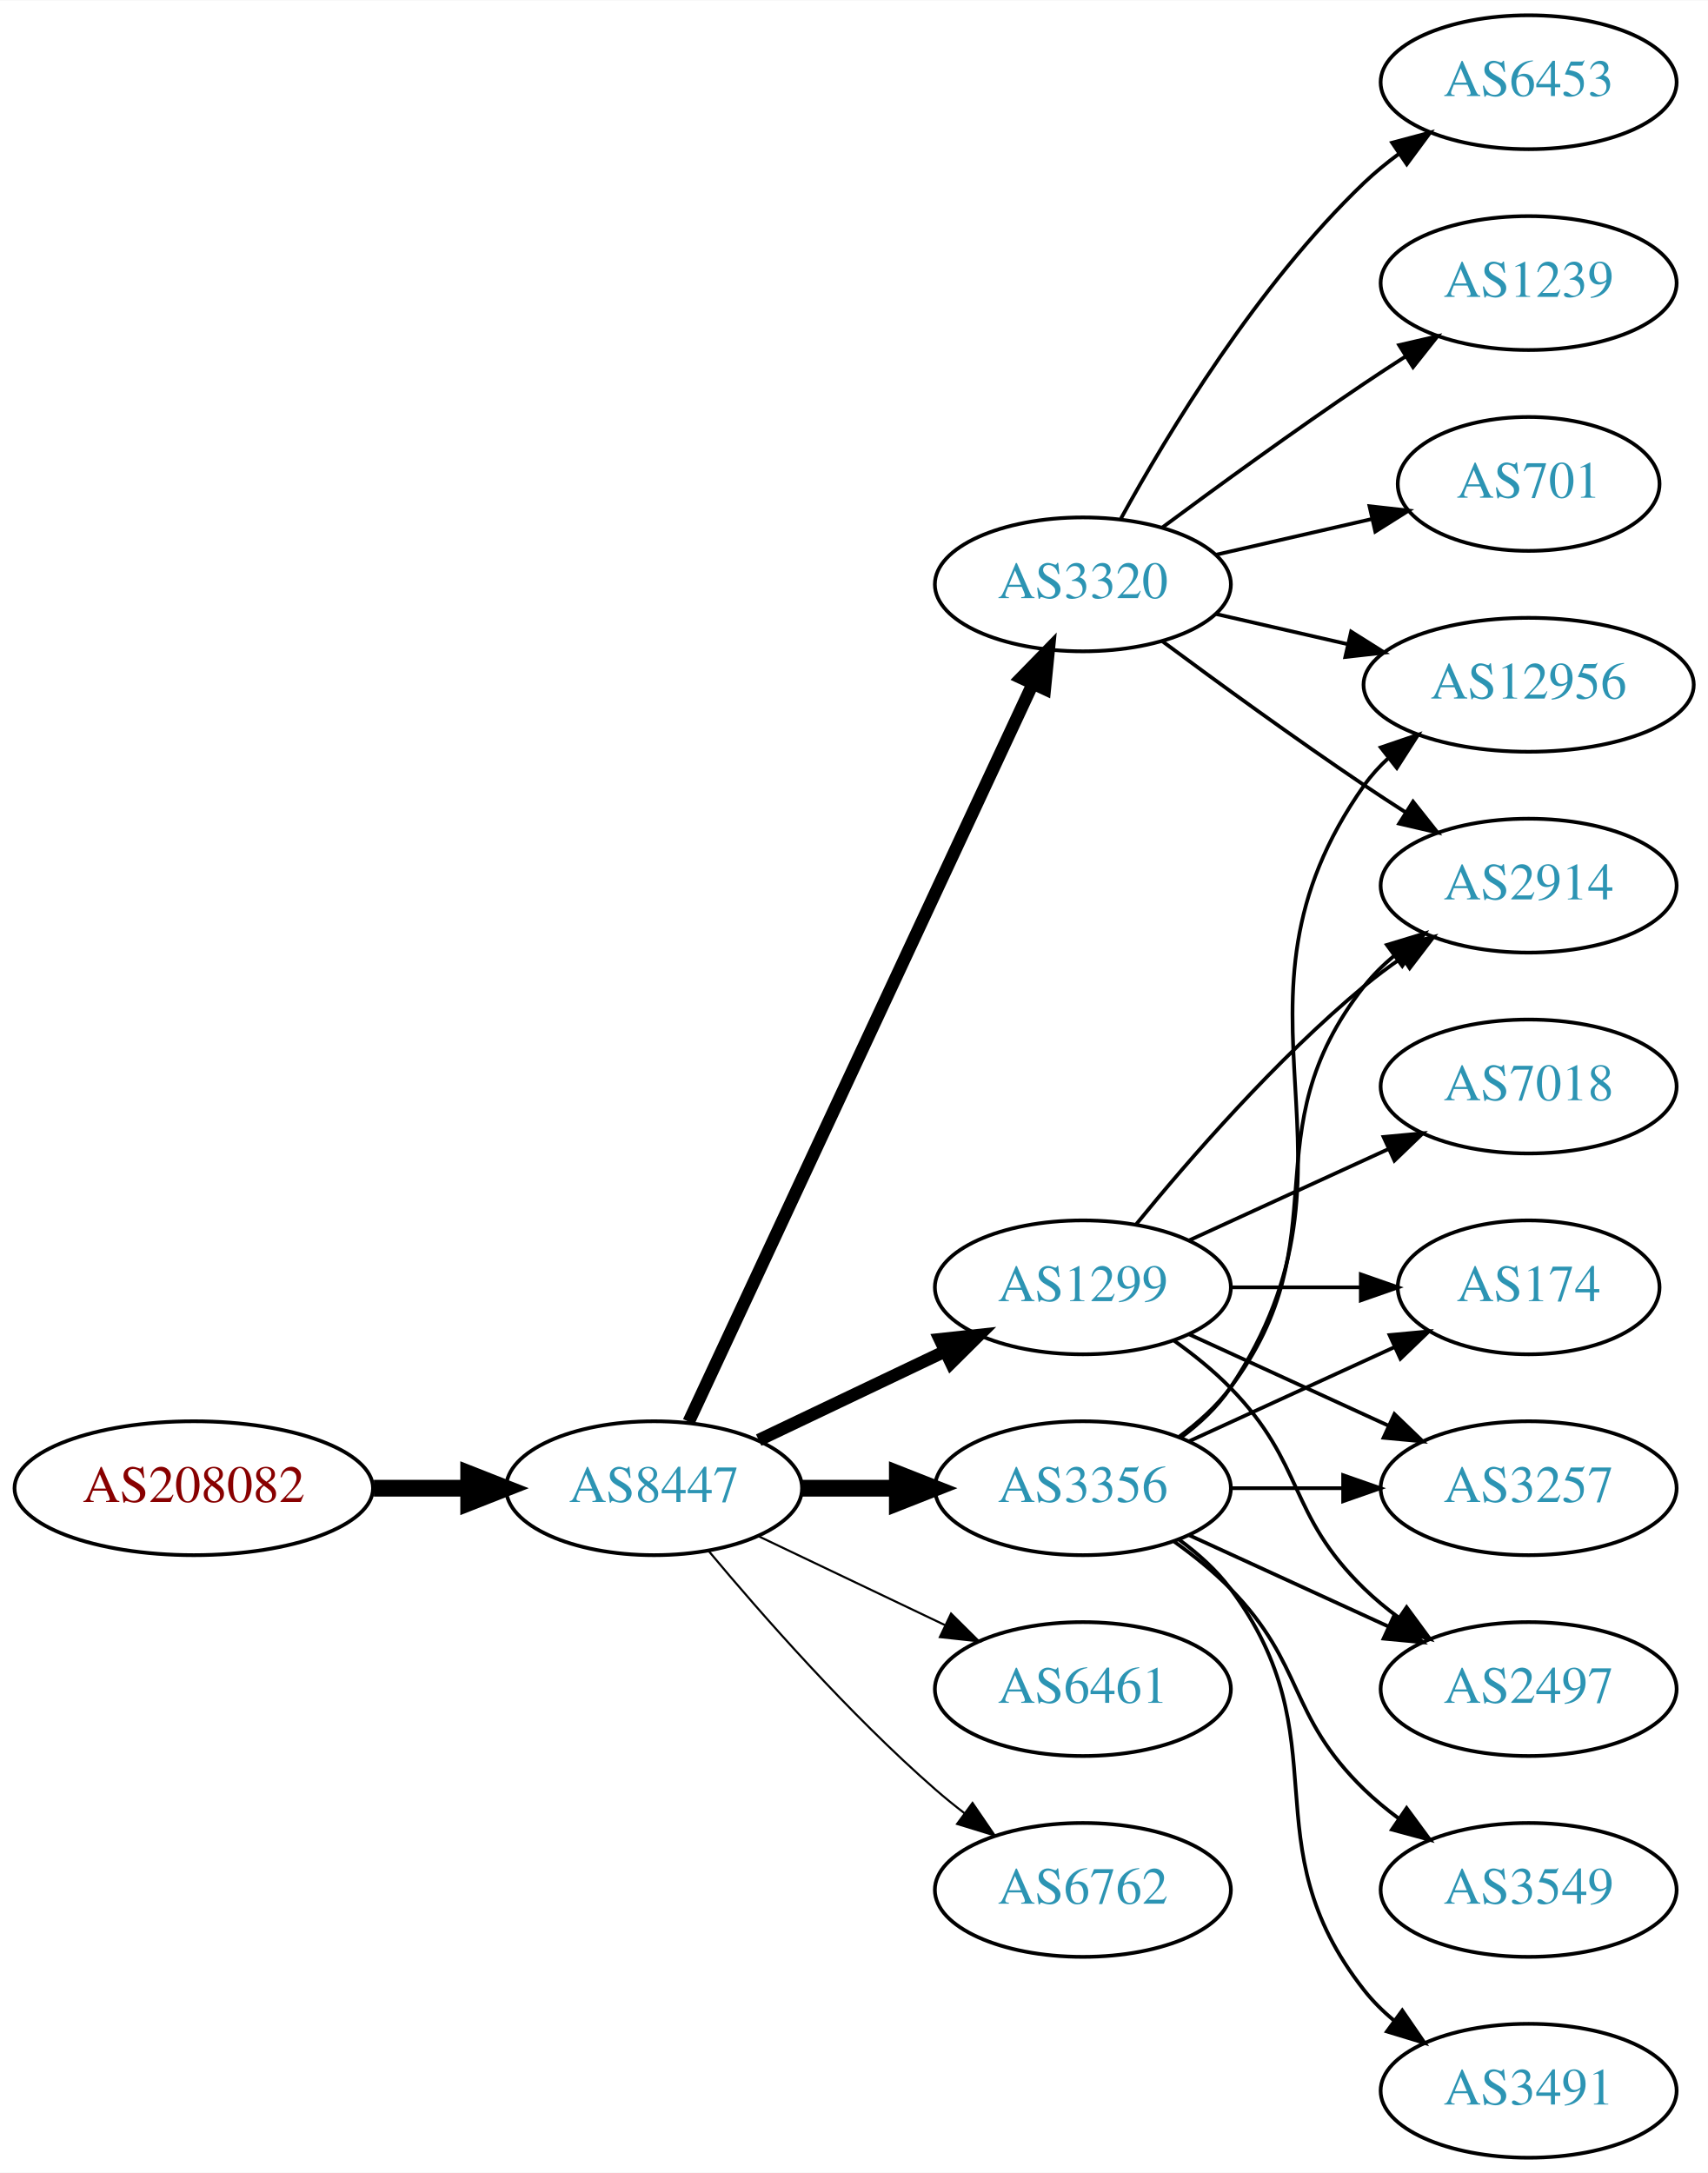
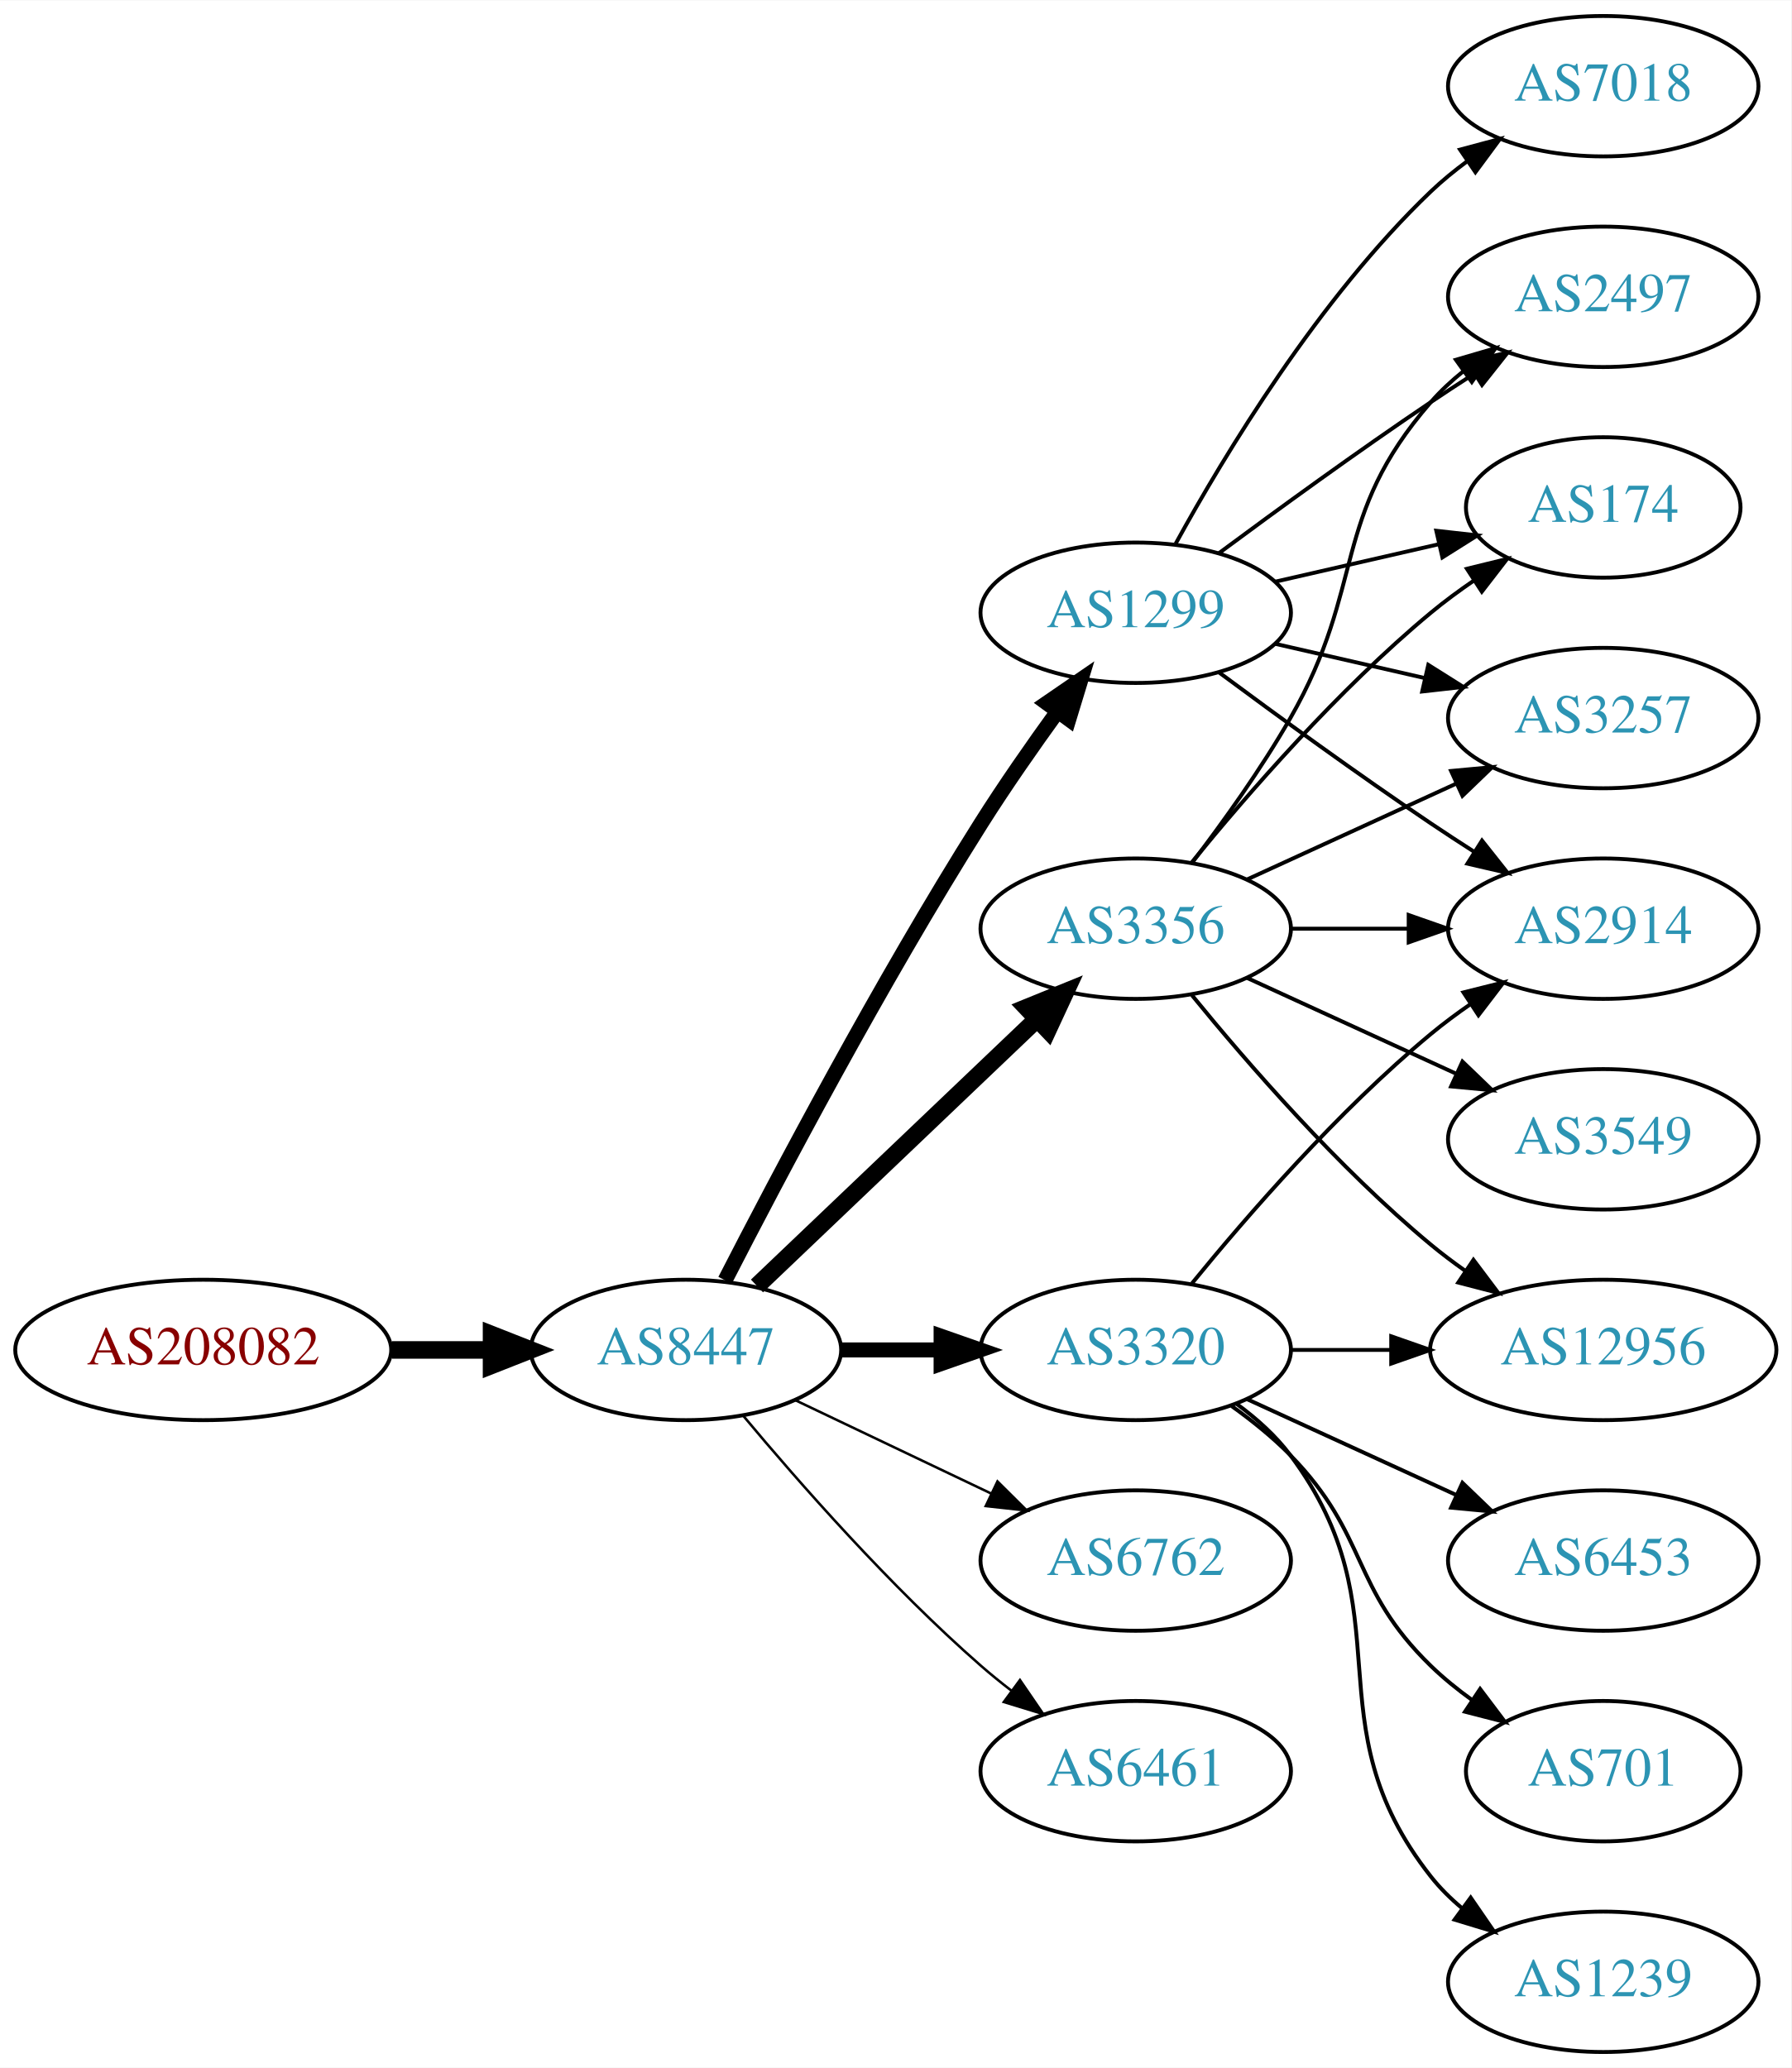
- <svg xmlns="http://www.w3.org/2000/svg" xmlns:xlink="http://www.w3.org/1999/xlink" width="459pt" height="584pt" viewBox="0.00 0.00 459.17 584.00">
-   <g id="graph0" class="graph" transform="scale(1 1) rotate(0) translate(4 580)">
-     <polygon fill="white" stroke="none" points="-4,4 -4,-580 455.17,-580 455.17,4 -4,4" />
+ <svg xmlns="http://www.w3.org/2000/svg" xmlns:xlink="http://www.w3.org/1999/xlink" width="459pt" height="530pt" viewBox="0.00 0.00 459.17 530.00">
+   <g id="graph0" class="graph" transform="scale(1 1) rotate(0) translate(4 526)">
+     <polygon fill="white" stroke="none" points="-4,4 -4,-526 455.17,-526 455.17,4 -4,4" />
    <g id="node1" class="node">
      <g id="a_node1">
        <a xlink:href="/asn/208082" xlink:title="AS208082 ~ Gantner Electronic GmbH [AT]">
          <ellipse fill="#ffffff" stroke="black" cx="48.096" cy="-180" rx="48.192" ry="18" />
          <text text-anchor="middle" x="48.096" y="-176.3" font-family="Times,serif" font-size="14.00" fill="#880000">AS208082</text>
        </a>
      </g>
    </g>
    <g id="node2" class="node">
      <g id="a_node2">
        <a xlink:href="/asn/8447" xlink:title="AS8447 ~ A1 Telekom Austria AG [AT]">
          <ellipse fill="#ffffff" stroke="black" cx="171.838" cy="-180" rx="39.794" ry="18" />
          <text text-anchor="middle" x="171.838" y="-176.3" font-family="Times,serif" font-size="14.00" fill="#2c94b3">AS8447</text>
        </a>
      </g>
    </g>
    <g id="edge1" class="edge">
      <path fill="none" stroke="black" stroke-width="4.5" d="M96.513,-180C104.867,-180 113.577,-180 121.969,-180" />
      <polygon fill="black" stroke="black" stroke-width="4.5" points="122.004,-183.938 132.004,-180 122.004,-176.063 122.004,-183.938" />
    </g>
    <g id="node3" class="node">
      <g id="a_node3">
        <a xlink:href="/asn/3356" xlink:title="AS3356 ~ Level 3 Parent, LLC [US]">
-           <ellipse fill="#ffffff" stroke="black" cx="287.131" cy="-180" rx="39.794" ry="18" />
-           <text text-anchor="middle" x="287.131" y="-176.3" font-family="Times,serif" font-size="14.00" fill="#2c94b3">AS3356</text>
+           <ellipse fill="#ffffff" stroke="black" cx="287.131" cy="-288" rx="39.794" ry="18" />
+           <text text-anchor="middle" x="287.131" y="-284.3" font-family="Times,serif" font-size="14.00" fill="#2c94b3">AS3356</text>
        </a>
      </g>
    </g>
    <g id="edge2" class="edge">
-       <path fill="none" stroke="black" stroke-width="4.5" d="M211.51,-180C219.713,-180 228.477,-180 237.009,-180" />
-       <polygon fill="black" stroke="black" stroke-width="4.5" points="237.248,-183.938 247.248,-180 237.248,-176.063 237.248,-183.938" />
+       <path fill="none" stroke="black" stroke-width="4.5" d="M190.045,-196.403C209.12,-214.587 240.04,-244.063 261.638,-264.651" />
+       <polygon fill="black" stroke="black" stroke-width="4.5" points="259.178,-267.747 269.133,-271.797 264.612,-262.047 259.178,-267.747" />
    </g>
    <g id="node4" class="node">
      <g id="a_node4">
-         <a xlink:href="/asn/6461" xlink:title="AS6461 ~ Zayo Bandwidth [US]">
-           <ellipse fill="#ffffff" stroke="black" cx="287.131" cy="-126" rx="39.794" ry="18" />
-           <text text-anchor="middle" x="287.131" y="-122.3" font-family="Times,serif" font-size="14.00" fill="#2c94b3">AS6461</text>
+         <a xlink:href="/asn/1299" xlink:title="AS1299 ~ Telia Carrier [EU]">
+           <ellipse fill="#ffffff" stroke="black" cx="287.131" cy="-369" rx="39.794" ry="18" />
+           <text text-anchor="middle" x="287.131" y="-365.3" font-family="Times,serif" font-size="14.00" fill="#2c94b3">AS1299</text>
        </a>
      </g>
    </g>
    <g id="edge3" class="edge">
-       <path fill="none" stroke="black" stroke-width="0.562" d="M199.974,-167.066C214.968,-159.919 233.789,-150.948 250.013,-143.215" />
-       <polygon fill="black" stroke="black" stroke-width="0.562" points="251.695,-146.291 259.216,-138.829 248.683,-139.972 251.695,-146.291" />
+       <path fill="none" stroke="black" stroke-width="3.857" d="M181.864,-197.852C195.3,-224.055 221.75,-274.237 247.484,-315 253.547,-324.604 260.667,-334.813 267.133,-343.739" />
+       <polygon fill="black" stroke="black" stroke-width="3.857" points="264.339,-345.848 273.075,-351.843 269.984,-341.709 264.339,-345.848" />
    </g>
    <g id="node5" class="node">
      <g id="a_node5">
-         <a xlink:href="/asn/6762" xlink:title="AS6762 ~ TELECOM ITALIA SPARKLE S.p.A. [IT]">
-           <ellipse fill="#ffffff" stroke="black" cx="287.131" cy="-72" rx="39.794" ry="18" />
-           <text text-anchor="middle" x="287.131" y="-68.3" font-family="Times,serif" font-size="14.00" fill="#2c94b3">AS6762</text>
+         <a xlink:href="/asn/3320" xlink:title="AS3320 ~ DTAG [DE]">
+           <ellipse fill="#ffffff" stroke="black" cx="287.131" cy="-180" rx="39.794" ry="18" />
+           <text text-anchor="middle" x="287.131" y="-176.3" font-family="Times,serif" font-size="14.00" fill="#2c94b3">AS3320</text>
        </a>
      </g>
    </g>
    <g id="edge4" class="edge">
-       <path fill="none" stroke="black" stroke-width="0.562" d="M186.468,-163.183C200.751,-146.071 224.297,-119.255 247.484,-99 249.95,-96.846 252.589,-94.706 255.286,-92.628" />
-       <polygon fill="black" stroke="black" stroke-width="0.562" points="257.459,-95.375 263.44,-86.63 253.311,-89.736 257.459,-95.375" />
+       <path fill="none" stroke="black" stroke-width="3.857" d="M211.51,-180C219.713,-180 228.477,-180 237.009,-180" />
+       <polygon fill="black" stroke="black" stroke-width="3.857" points="237.248,-183.5 247.248,-180 237.248,-176.5 237.248,-183.5" />
    </g>
    <g id="node6" class="node">
      <g id="a_node6">
-         <a xlink:href="/asn/3320" xlink:title="AS3320 ~ DTAG [DE]">
-           <ellipse fill="#ffffff" stroke="black" cx="287.131" cy="-423" rx="39.794" ry="18" />
-           <text text-anchor="middle" x="287.131" y="-419.3" font-family="Times,serif" font-size="14.00" fill="#2c94b3">AS3320</text>
+         <a xlink:href="/asn/6762" xlink:title="AS6762 ~ TELECOM ITALIA SPARKLE S.p.A. [IT]">
+           <ellipse fill="#ffffff" stroke="black" cx="287.131" cy="-126" rx="39.794" ry="18" />
+           <text text-anchor="middle" x="287.131" y="-122.3" font-family="Times,serif" font-size="14.00" fill="#2c94b3">AS6762</text>
        </a>
      </g>
    </g>
    <g id="edge5" class="edge">
-       <path fill="none" stroke="black" stroke-width="3.375" d="M181.169,-197.868C200.858,-240.101 250.358,-346.272 273.649,-396.227" />
-       <polygon fill="black" stroke="black" stroke-width="3.375" points="270.543,-397.849 277.941,-405.433 276.887,-394.891 270.543,-397.849" />
+       <path fill="none" stroke="black" stroke-width="0.643" d="M199.974,-167.066C214.968,-159.919 233.789,-150.948 250.013,-143.215" />
+       <polygon fill="black" stroke="black" stroke-width="0.643" points="251.695,-146.291 259.216,-138.829 248.683,-139.972 251.695,-146.291" />
    </g>
    <g id="node7" class="node">
      <g id="a_node7">
-         <a xlink:href="/asn/1299" xlink:title="AS1299 ~ Telia Carrier [EU]">
-           <ellipse fill="#ffffff" stroke="black" cx="287.131" cy="-234" rx="39.794" ry="18" />
-           <text text-anchor="middle" x="287.131" y="-230.3" font-family="Times,serif" font-size="14.00" fill="#2c94b3">AS1299</text>
+         <a xlink:href="/asn/6461" xlink:title="AS6461 ~ Zayo Bandwidth [US]">
+           <ellipse fill="#ffffff" stroke="black" cx="287.131" cy="-72" rx="39.794" ry="18" />
+           <text text-anchor="middle" x="287.131" y="-68.3" font-family="Times,serif" font-size="14.00" fill="#2c94b3">AS6461</text>
        </a>
      </g>
    </g>
    <g id="edge6" class="edge">
-       <path fill="none" stroke="black" stroke-width="3.375" d="M199.974,-192.934C214.968,-200.081 233.789,-209.052 250.013,-216.785" />
-       <polygon fill="black" stroke="black" stroke-width="3.375" points="248.683,-220.028 259.216,-221.171 251.695,-213.709 248.683,-220.028" />
+       <path fill="none" stroke="black" stroke-width="0.643" d="M186.468,-163.183C200.751,-146.071 224.297,-119.255 247.484,-99 249.95,-96.846 252.589,-94.706 255.286,-92.628" />
+       <polygon fill="black" stroke="black" stroke-width="0.643" points="257.459,-95.375 263.44,-86.63 253.311,-89.736 257.459,-95.375" />
    </g>
    <g id="node8" class="node">
      <g id="a_node8">
+         <a xlink:href="/asn/2914" xlink:title="AS2914 ~ NTT America, Inc. [US]">
+           <ellipse fill="#ffffff" stroke="black" cx="406.973" cy="-288" rx="39.794" ry="18" />
+           <text text-anchor="middle" x="406.973" y="-284.3" font-family="Times,serif" font-size="14.00" fill="#2c94b3">AS2914</text>
+         </a>
+       </g>
+     </g>
+     <g id="edge7" class="edge">
+       <path fill="none" stroke="black" d="M327.044,-288C336.597,-288 346.947,-288 356.909,-288" />
+       <polygon fill="black" stroke="black" points="357.102,-291.5 367.102,-288 357.102,-284.5 357.102,-291.5" />
+     </g>
+     <g id="node9" class="node">
+       <g id="a_node9">
+         <a xlink:href="/asn/3549" xlink:title="AS3549 ~ Level 3 Parent, LLC [US]">
+           <ellipse fill="#ffffff" stroke="black" cx="406.973" cy="-234" rx="39.794" ry="18" />
+           <text text-anchor="middle" x="406.973" y="-230.3" font-family="Times,serif" font-size="14.00" fill="#2c94b3">AS3549</text>
+         </a>
+       </g>
+     </g>
+     <g id="edge8" class="edge">
+       <path fill="none" stroke="black" d="M315.76,-275.339C331.717,-268.027 351.987,-258.739 369.27,-250.819" />
+       <polygon fill="black" stroke="black" points="370.885,-253.929 378.518,-246.581 367.969,-247.565 370.885,-253.929" />
+     </g>
+     <g id="node10" class="node">
+       <g id="a_node10">
        <a xlink:href="/asn/12956" xlink:title="AS12956 ~ TELXIUS [ES]">
-           <ellipse fill="#ffffff" stroke="black" cx="406.973" cy="-396" rx="44.393" ry="18" />
-           <text text-anchor="middle" x="406.973" y="-392.3" font-family="Times,serif" font-size="14.00" fill="#2c94b3">AS12956</text>
-         </a>
-       </g>
-     </g>
-     <g id="edge23" class="edge">
-       <path fill="none" stroke="black" d="M313.45,-193.607C318.506,-197.351 323.318,-201.831 326.777,-207 367.802,-268.294 320.198,-308.775 362.777,-369 364.666,-371.672 366.912,-374.135 369.371,-376.395" />
-       <polygon fill="black" stroke="black" points="367.217,-379.154 377.247,-382.567 371.535,-373.644 367.217,-379.154" />
+           <ellipse fill="#ffffff" stroke="black" cx="406.973" cy="-180" rx="44.393" ry="18" />
+           <text text-anchor="middle" x="406.973" y="-176.3" font-family="Times,serif" font-size="14.00" fill="#2c94b3">AS12956</text>
+         </a>
+       </g>
+     </g>
+     <g id="edge9" class="edge">
+       <path fill="none" stroke="black" d="M301.55,-270.935C315.665,-253.625 339.079,-226.655 362.777,-207 365.515,-204.729 368.459,-202.506 371.476,-200.37" />
+       <polygon fill="black" stroke="black" points="373.702,-203.092 380.065,-194.621 369.808,-197.275 373.702,-203.092" />
    </g>
    <g id="node11" class="node">
      <g id="a_node11">
-         <a xlink:href="/asn/2914" xlink:title="AS2914 ~ NTT America, Inc. [US]">
-           <ellipse fill="#ffffff" stroke="black" cx="406.973" cy="-342" rx="39.794" ry="18" />
-           <text text-anchor="middle" x="406.973" y="-338.3" font-family="Times,serif" font-size="14.00" fill="#2c94b3">AS2914</text>
-         </a>
-       </g>
-     </g>
-     <g id="edge20" class="edge">
-       <path fill="none" stroke="black" d="M313.062,-193.882C318.138,-197.611 323.056,-202.016 326.777,-207 357.049,-247.542 331.479,-275.246 362.777,-315 365.102,-317.953 367.846,-320.67 370.805,-323.147" />
-       <polygon fill="black" stroke="black" points="368.865,-326.064 379.002,-329.145 372.998,-320.415 368.865,-326.064" />
+         <a xlink:href="/asn/2497" xlink:title="AS2497 ~ Internet Initiative Japan Inc. [JP]">
+           <ellipse fill="#ffffff" stroke="black" cx="406.973" cy="-450" rx="39.794" ry="18" />
+           <text text-anchor="middle" x="406.973" y="-446.3" font-family="Times,serif" font-size="14.00" fill="#2c94b3">AS2497</text>
+         </a>
+       </g>
+     </g>
+     <g id="edge10" class="edge">
+       <path fill="none" stroke="black" d="M301.592,-304.913C309.485,-315.27 319.335,-328.992 326.777,-342 346.342,-376.194 336.943,-393.258 362.777,-423 365.242,-425.838 368.079,-428.477 371.097,-430.906" />
+       <polygon fill="black" stroke="black" points="369.207,-433.858 379.375,-436.836 373.283,-428.167 369.207,-433.858" />
+     </g>
+     <g id="node12" class="node">
+       <g id="a_node12">
+         <a xlink:href="/asn/174" xlink:title="AS174 ~ Cogent Communications [US]">
+           <ellipse fill="#ffffff" stroke="black" cx="406.973" cy="-396" rx="35.194" ry="18" />
+           <text text-anchor="middle" x="406.973" y="-392.3" font-family="Times,serif" font-size="14.00" fill="#2c94b3">AS174</text>
+         </a>
+       </g>
+     </g>
+     <g id="edge11" class="edge">
+       <path fill="none" stroke="black" d="M301.55,-305.065C315.665,-322.375 339.079,-349.345 362.777,-369 366.241,-371.872 370.033,-374.669 373.888,-377.308" />
+       <polygon fill="black" stroke="black" points="372.03,-380.275 382.32,-382.797 375.849,-374.408 372.03,-380.275" />
    </g>
    <g id="node13" class="node">
      <g id="a_node13">
-         <a xlink:href="/asn/174" xlink:title="AS174 ~ Cogent Communications [US]">
-           <ellipse fill="#ffffff" stroke="black" cx="406.973" cy="-234" rx="35.194" ry="18" />
-           <text text-anchor="middle" x="406.973" y="-230.3" font-family="Times,serif" font-size="14.00" fill="#2c94b3">AS174</text>
-         </a>
-       </g>
-     </g>
-     <g id="edge17" class="edge">
-       <path fill="none" stroke="black" d="M315.76,-192.661C332.176,-200.183 353.158,-209.798 370.754,-217.861" />
-       <polygon fill="black" stroke="black" points="369.583,-221.174 380.132,-222.158 372.499,-214.811 369.583,-221.174" />
+         <a xlink:href="/asn/3257" xlink:title="AS3257 ~ GTT [DE]">
+           <ellipse fill="#ffffff" stroke="black" cx="406.973" cy="-342" rx="39.794" ry="18" />
+           <text text-anchor="middle" x="406.973" y="-338.3" font-family="Times,serif" font-size="14.00" fill="#2c94b3">AS3257</text>
+         </a>
+       </g>
+     </g>
+     <g id="edge12" class="edge">
+       <path fill="none" stroke="black" d="M315.76,-300.661C331.717,-307.973 351.987,-317.261 369.27,-325.181" />
+       <polygon fill="black" stroke="black" points="367.969,-328.435 378.518,-329.419 370.885,-322.071 367.969,-328.435" />
+     </g>
+     <g id="edge16" class="edge">
+       <path fill="none" stroke="black" d="M308.461,-353.723C323.324,-342.696 344.068,-327.593 362.777,-315 366.326,-312.611 370.077,-310.161 373.825,-307.758" />
+       <polygon fill="black" stroke="black" points="375.893,-310.591 382.474,-302.288 372.151,-304.675 375.893,-310.591" />
+     </g>
+     <g id="edge13" class="edge">
+       <path fill="none" stroke="black" d="M308.461,-384.277C323.324,-395.304 344.068,-410.407 362.777,-423 366.326,-425.389 370.077,-427.839 373.825,-430.242" />
+       <polygon fill="black" stroke="black" points="372.151,-433.325 382.474,-435.712 375.893,-427.409 372.151,-433.325" />
+     </g>
+     <g id="edge15" class="edge">
+       <path fill="none" stroke="black" d="M322.85,-376.955C335.943,-379.955 350.965,-383.396 364.606,-386.522" />
+       <polygon fill="black" stroke="black" points="364.184,-390.016 374.713,-388.838 365.747,-383.193 364.184,-390.016" />
+     </g>
+     <g id="edge14" class="edge">
+       <path fill="none" stroke="black" d="M322.85,-361.045C334.85,-358.296 348.471,-355.175 361.164,-352.267" />
+       <polygon fill="black" stroke="black" points="362.129,-355.636 371.095,-349.991 360.566,-348.813 362.129,-355.636" />
    </g>
    <g id="node14" class="node">
      <g id="a_node14">
-         <a xlink:href="/asn/3257" xlink:title="AS3257 ~ GTT [DE]">
-           <ellipse fill="#ffffff" stroke="black" cx="406.973" cy="-180" rx="39.794" ry="18" />
-           <text text-anchor="middle" x="406.973" y="-176.3" font-family="Times,serif" font-size="14.00" fill="#2c94b3">AS3257</text>
-         </a>
-       </g>
+         <a xlink:href="/asn/7018" xlink:title="AS7018 ~ AT&amp;T Services, Inc. [US]">
+           <ellipse fill="#ffffff" stroke="black" cx="406.973" cy="-504" rx="39.794" ry="18" />
+           <text text-anchor="middle" x="406.973" y="-500.3" font-family="Times,serif" font-size="14.00" fill="#2c94b3">AS7018</text>
+         </a>
+       </g>
+     </g>
+     <g id="edge17" class="edge">
+       <path fill="none" stroke="black" d="M297.372,-386.713C309.918,-409.561 334.095,-449.611 362.777,-477 365.646,-479.739 368.834,-482.347 372.144,-484.785" />
+       <polygon fill="black" stroke="black" points="370.267,-487.742 380.503,-490.477 374.207,-481.956 370.267,-487.742" />
+     </g>
+     <g id="edge21" class="edge">
+       <path fill="none" stroke="black" d="M301.55,-197.065C315.665,-214.375 339.079,-241.345 362.777,-261 365.994,-263.668 369.494,-266.27 373.065,-268.741" />
+       <polygon fill="black" stroke="black" points="371.143,-271.666 381.421,-274.236 374.988,-265.817 371.143,-271.666" />
    </g>
    <g id="edge22" class="edge">
-       <path fill="none" stroke="black" d="M327.044,-180C336.597,-180 346.947,-180 356.909,-180" />
-       <polygon fill="black" stroke="black" points="357.102,-183.5 367.102,-180 357.102,-176.5 357.102,-183.5" />
-     </g>
-     <g id="node16" class="node">
-       <g id="a_node16">
-         <a xlink:href="/asn/2497" xlink:title="AS2497 ~ Internet Initiative Japan Inc. [JP]">
+       <path fill="none" stroke="black" d="M327.044,-180C335.146,-180 343.821,-180 352.348,-180" />
+       <polygon fill="black" stroke="black" points="352.625,-183.5 362.625,-180 352.625,-176.5 352.625,-183.5" />
+     </g>
+     <g id="node15" class="node">
+       <g id="a_node15">
+         <a xlink:href="/asn/6453" xlink:title="AS6453 ~ TATA COMMUNICATIONS (AMERICA) INC [US]">
          <ellipse fill="#ffffff" stroke="black" cx="406.973" cy="-126" rx="39.794" ry="18" />
-           <text text-anchor="middle" x="406.973" y="-122.3" font-family="Times,serif" font-size="14.00" fill="#2c94b3">AS2497</text>
+           <text text-anchor="middle" x="406.973" y="-122.3" font-family="Times,serif" font-size="14.00" fill="#2c94b3">AS6453</text>
        </a>
      </g>
    </g>
    <g id="edge18" class="edge">
      <path fill="none" stroke="black" d="M315.76,-167.339C331.717,-160.027 351.987,-150.739 369.27,-142.819" />
      <polygon fill="black" stroke="black" points="370.885,-145.929 378.518,-138.581 367.969,-139.565 370.885,-145.929" />
    </g>
+     <g id="node16" class="node">
+       <g id="a_node16">
+         <a xlink:href="/asn/701" xlink:title="AS701 ~ UUNET [US]">
+           <ellipse fill="#ffffff" stroke="black" cx="406.973" cy="-72" rx="35.194" ry="18" />
+           <text text-anchor="middle" x="406.973" y="-68.3" font-family="Times,serif" font-size="14.00" fill="#2c94b3">AS701</text>
+         </a>
+       </g>
+     </g>
+     <g id="edge19" class="edge">
+       <path fill="none" stroke="black" d="M311.725,-165.611C316.981,-161.852 322.313,-157.563 326.777,-153 346.95,-132.383 342.084,-119.094 362.777,-99 366.005,-95.866 369.656,-92.911 373.434,-90.188" />
+       <polygon fill="black" stroke="black" points="375.413,-93.075 381.794,-84.617 371.532,-87.25 375.413,-93.075" />
+     </g>
    <g id="node17" class="node">
      <g id="a_node17">
-         <a xlink:href="/asn/3491" xlink:title="AS3491 ~ PCCW Global, Inc. [US]">
+         <a xlink:href="/asn/1239" xlink:title="AS1239 ~ Sprint [US]">
          <ellipse fill="#ffffff" stroke="black" cx="406.973" cy="-18" rx="39.794" ry="18" />
-           <text text-anchor="middle" x="406.973" y="-14.3" font-family="Times,serif" font-size="14.00" fill="#2c94b3">AS3491</text>
-         </a>
-       </g>
-     </g>
-     <g id="edge19" class="edge">
+           <text text-anchor="middle" x="406.973" y="-14.3" font-family="Times,serif" font-size="14.00" fill="#2c94b3">AS1239</text>
+         </a>
+       </g>
+     </g>
+     <g id="edge20" class="edge">
      <path fill="none" stroke="black" d="M313.062,-166.118C318.138,-162.389 323.056,-157.984 326.777,-153 357.049,-112.458 331.479,-84.754 362.777,-45 365.102,-42.047 367.846,-39.33 370.805,-36.853" />
      <polygon fill="black" stroke="black" points="372.998,-39.585 379.002,-30.855 368.865,-33.936 372.998,-39.585" />
    </g>
-     <g id="node18" class="node">
-       <g id="a_node18">
-         <a xlink:href="/asn/3549" xlink:title="AS3549 ~ Level 3 Parent, LLC [US]">
-           <ellipse fill="#ffffff" stroke="black" cx="406.973" cy="-72" rx="39.794" ry="18" />
-           <text text-anchor="middle" x="406.973" y="-68.3" font-family="Times,serif" font-size="14.00" fill="#2c94b3">AS3549</text>
-         </a>
-       </g>
-     </g>
-     <g id="edge21" class="edge">
-       <path fill="none" stroke="black" d="M311.725,-165.611C316.981,-161.852 322.313,-157.563 326.777,-153 346.95,-132.383 342.084,-119.094 362.777,-99 365.623,-96.237 368.796,-93.614 372.096,-91.166" />
-       <polygon fill="black" stroke="black" points="374.162,-93.993 380.444,-85.462 370.213,-88.214 374.162,-93.993" />
-     </g>
-     <g id="edge7" class="edge">
-       <path fill="none" stroke="black" d="M322.85,-415.045C333.989,-412.493 346.524,-409.621 358.417,-406.896" />
-       <polygon fill="black" stroke="black" points="359.246,-410.297 368.211,-404.652 357.682,-403.474 359.246,-410.297" />
-     </g>
-     <g id="node9" class="node">
-       <g id="a_node9">
-         <a xlink:href="/asn/6453" xlink:title="AS6453 ~ TATA COMMUNICATIONS (AMERICA) INC [US]">
-           <ellipse fill="#ffffff" stroke="black" cx="406.973" cy="-558" rx="39.794" ry="18" />
-           <text text-anchor="middle" x="406.973" y="-554.3" font-family="Times,serif" font-size="14.00" fill="#2c94b3">AS6453</text>
-         </a>
-       </g>
-     </g>
-     <g id="edge8" class="edge">
-       <path fill="none" stroke="black" d="M297.372,-440.713C309.918,-463.561 334.095,-503.611 362.777,-531 365.646,-533.739 368.834,-536.347 372.144,-538.785" />
-       <polygon fill="black" stroke="black" points="370.267,-541.742 380.503,-544.477 374.207,-535.956 370.267,-541.742" />
-     </g>
-     <g id="node10" class="node">
-       <g id="a_node10">
-         <a xlink:href="/asn/1239" xlink:title="AS1239 ~ Sprint [US]">
-           <ellipse fill="#ffffff" stroke="black" cx="406.973" cy="-504" rx="39.794" ry="18" />
-           <text text-anchor="middle" x="406.973" y="-500.3" font-family="Times,serif" font-size="14.00" fill="#2c94b3">AS1239</text>
-         </a>
-       </g>
-     </g>
-     <g id="edge9" class="edge">
-       <path fill="none" stroke="black" d="M308.461,-438.277C323.324,-449.304 344.068,-464.407 362.777,-477 366.326,-479.389 370.077,-481.839 373.825,-484.242" />
-       <polygon fill="black" stroke="black" points="372.151,-487.325 382.474,-489.712 375.893,-481.409 372.151,-487.325" />
-     </g>
-     <g id="edge10" class="edge">
-       <path fill="none" stroke="black" d="M308.461,-407.723C323.324,-396.696 344.068,-381.593 362.777,-369 366.326,-366.611 370.077,-364.161 373.825,-361.758" />
-       <polygon fill="black" stroke="black" points="375.893,-364.591 382.474,-356.288 372.151,-358.675 375.893,-364.591" />
-     </g>
-     <g id="node12" class="node">
-       <g id="a_node12">
-         <a xlink:href="/asn/701" xlink:title="AS701 ~ UUNET [US]">
-           <ellipse fill="#ffffff" stroke="black" cx="406.973" cy="-450" rx="35.194" ry="18" />
-           <text text-anchor="middle" x="406.973" y="-446.3" font-family="Times,serif" font-size="14.00" fill="#2c94b3">AS701</text>
-         </a>
-       </g>
-     </g>
-     <g id="edge11" class="edge">
-       <path fill="none" stroke="black" d="M322.85,-430.955C335.943,-433.955 350.965,-437.396 364.606,-440.522" />
-       <polygon fill="black" stroke="black" points="364.184,-444.016 374.713,-442.838 365.747,-437.193 364.184,-444.016" />
-     </g>
-     <g id="edge14" class="edge">
-       <path fill="none" stroke="black" d="M301.55,-251.065C315.665,-268.375 339.079,-295.345 362.777,-315 365.994,-317.668 369.494,-320.27 373.065,-322.741" />
-       <polygon fill="black" stroke="black" points="371.143,-325.666 381.421,-328.236 374.988,-319.817 371.143,-325.666" />
-     </g>
-     <g id="edge12" class="edge">
-       <path fill="none" stroke="black" d="M327.044,-234C338.13,-234 350.29,-234 361.672,-234" />
-       <polygon fill="black" stroke="black" points="361.854,-237.5 371.854,-234 361.854,-230.5 361.854,-237.5" />
-     </g>
-     <g id="edge13" class="edge">
-       <path fill="none" stroke="black" d="M315.76,-221.339C331.717,-214.027 351.987,-204.739 369.27,-196.819" />
-       <polygon fill="black" stroke="black" points="370.885,-199.929 378.518,-192.581 367.969,-193.565 370.885,-199.929" />
-     </g>
-     <g id="node15" class="node">
-       <g id="a_node15">
-         <a xlink:href="/asn/7018" xlink:title="AS7018 ~ AT&amp;T Services, Inc. [US]">
-           <ellipse fill="#ffffff" stroke="black" cx="406.973" cy="-288" rx="39.794" ry="18" />
-           <text text-anchor="middle" x="406.973" y="-284.3" font-family="Times,serif" font-size="14.00" fill="#2c94b3">AS7018</text>
-         </a>
-       </g>
-     </g>
-     <g id="edge15" class="edge">
-       <path fill="none" stroke="black" d="M315.76,-246.661C331.717,-253.973 351.987,-263.261 369.27,-271.181" />
-       <polygon fill="black" stroke="black" points="367.969,-274.435 378.518,-275.419 370.885,-268.071 367.969,-274.435" />
-     </g>
-     <g id="edge16" class="edge">
-       <path fill="none" stroke="black" d="M311.725,-219.611C316.981,-215.852 322.313,-211.563 326.777,-207 346.95,-186.383 342.084,-173.094 362.777,-153 365.623,-150.237 368.796,-147.614 372.096,-145.166" />
-       <polygon fill="black" stroke="black" points="374.162,-147.994 380.444,-139.462 370.213,-142.214 374.162,-147.994" />
-     </g>
  </g>
</svg>
